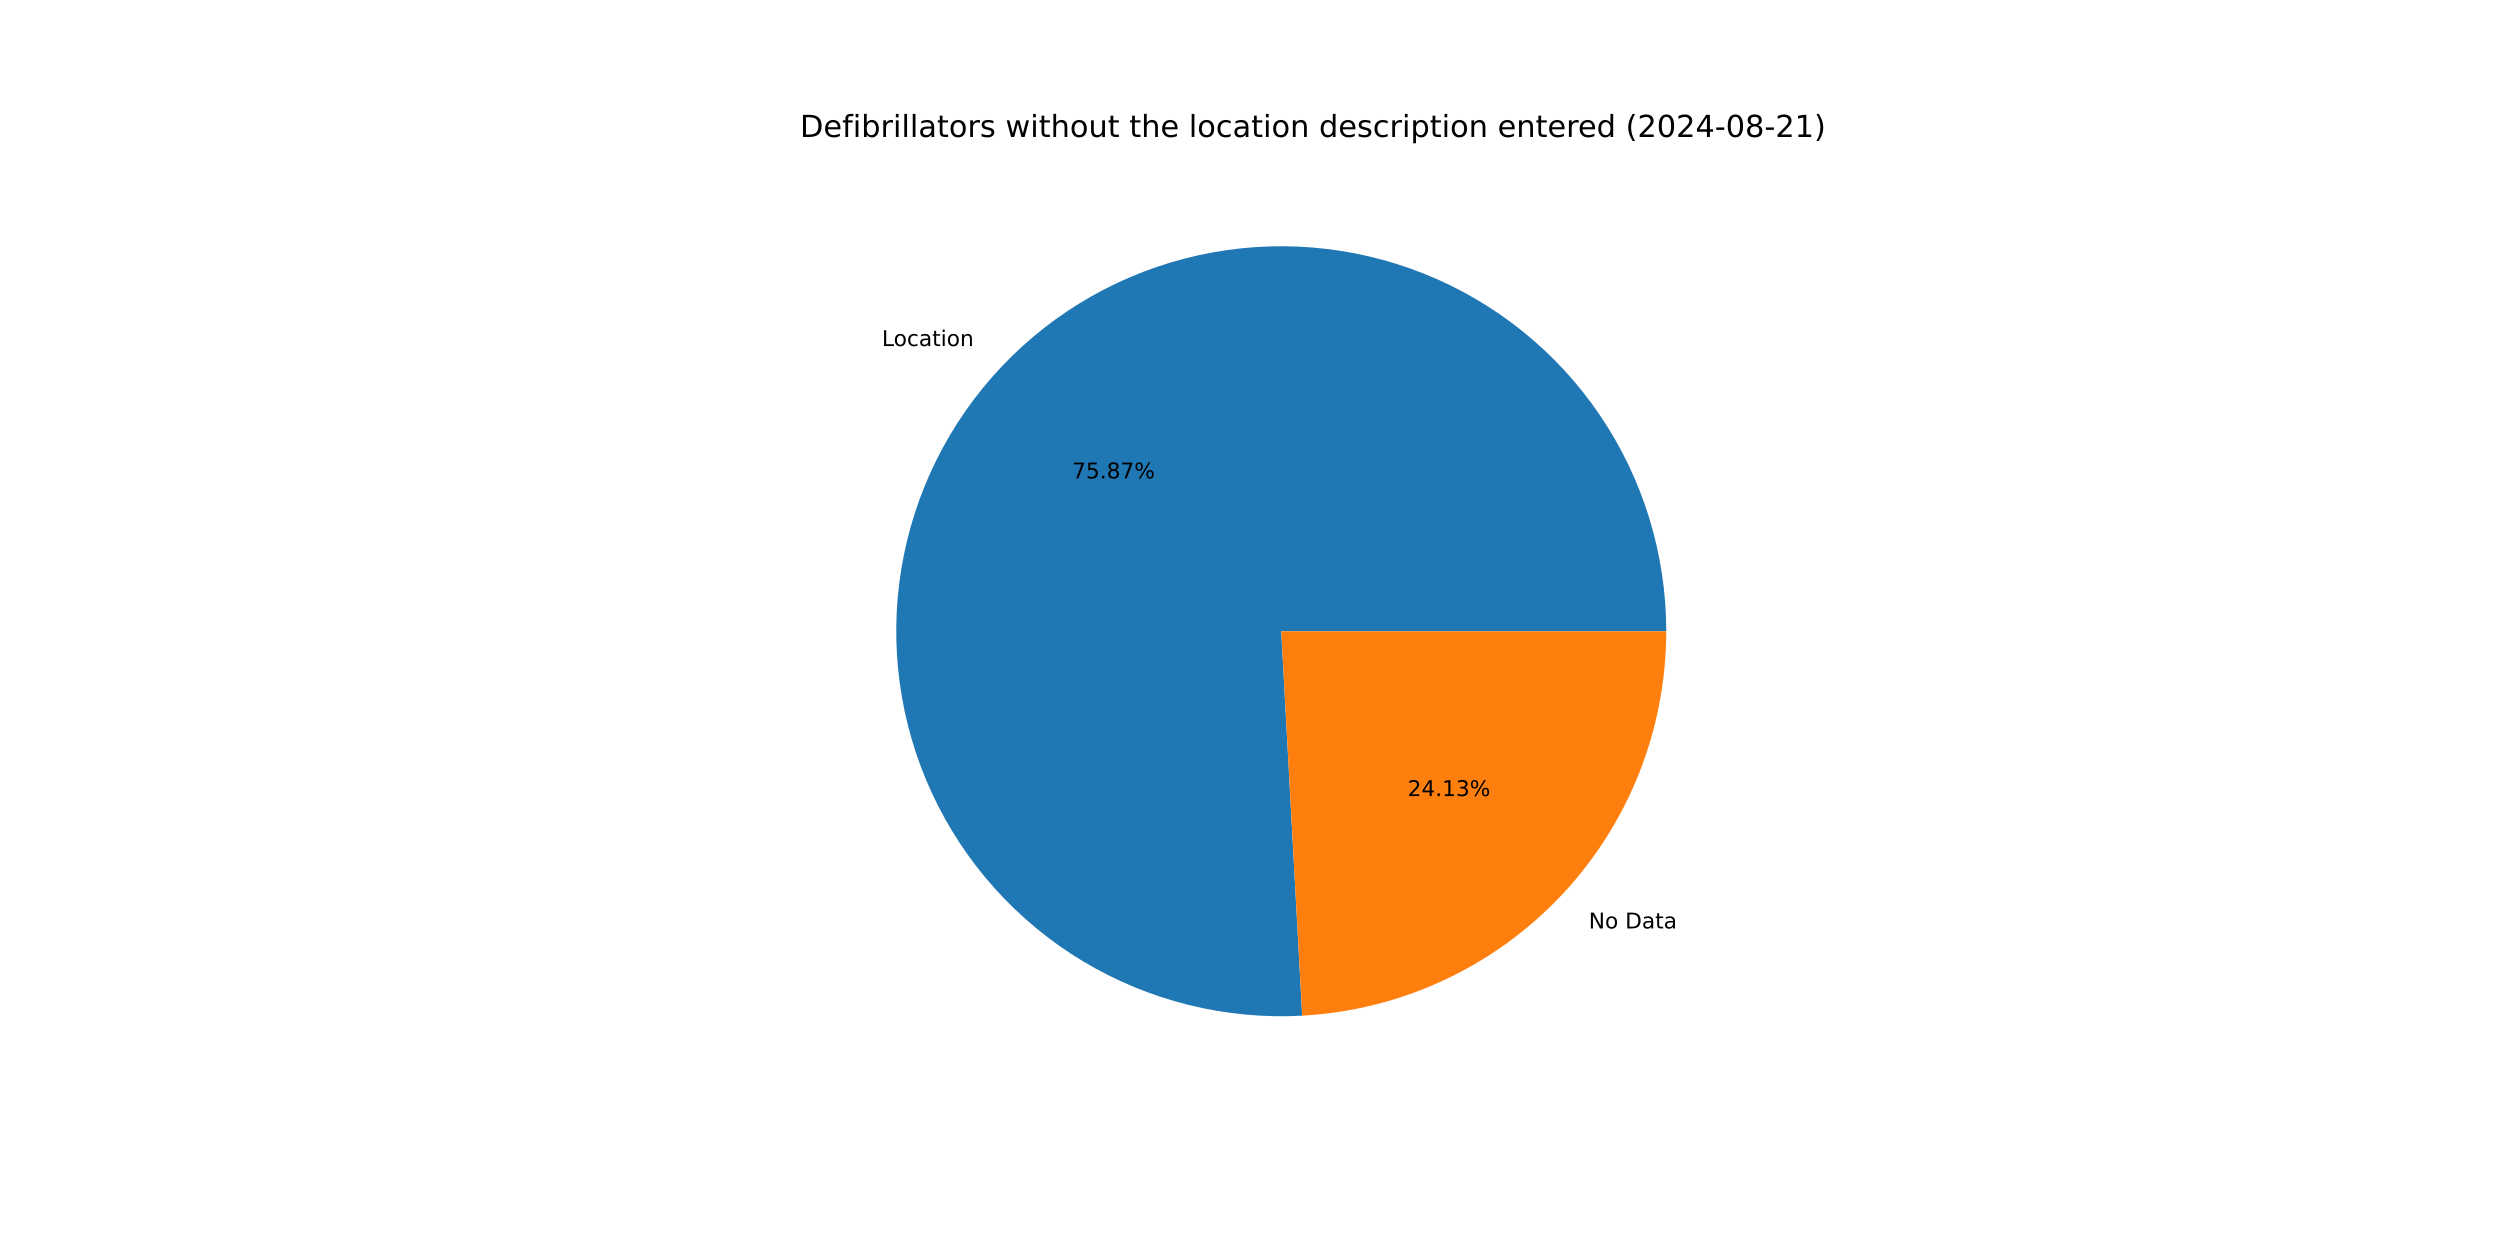
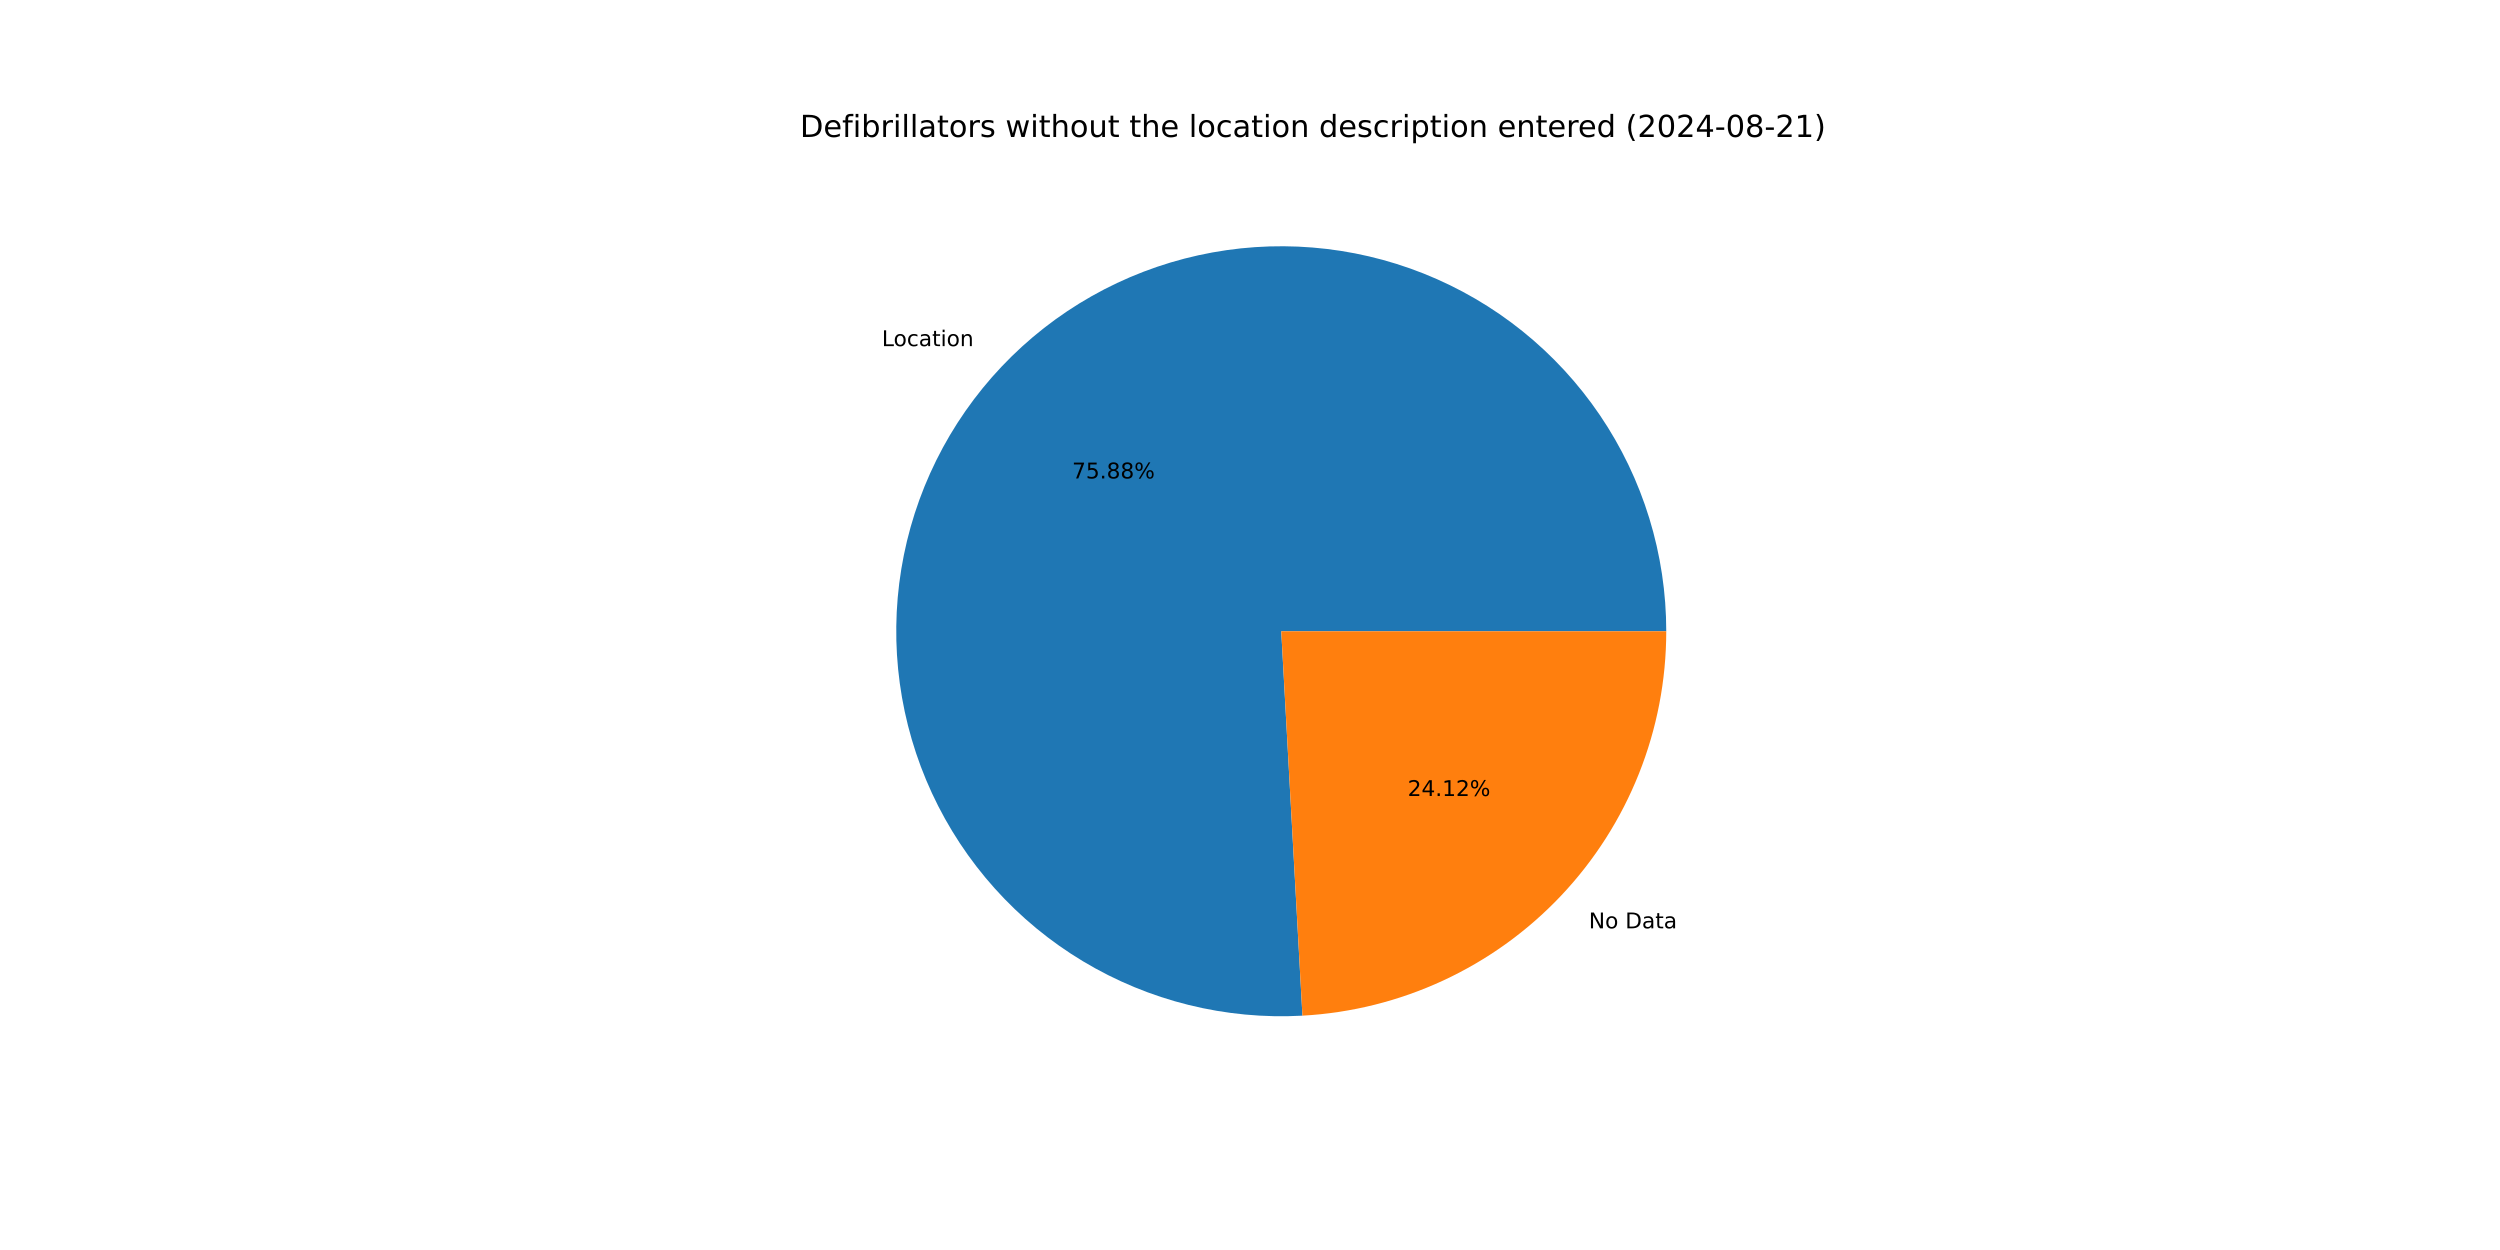
<svg xmlns="http://www.w3.org/2000/svg" xmlns:xlink="http://www.w3.org/1999/xlink" width="1152pt" height="576pt" viewBox="0 0 1152 576" version="1.1">
  <defs>
    <style type="text/css">*{stroke-linejoin: round; stroke-linecap: butt}</style>
  </defs>
  <g id="figure_1">
    <g id="patch_1">
      <path d="M 0 576  L 1152 576  L 1152 0  L 0 0  z " style="fill: #ffffff" />
    </g>
    <g id="axes_1">
      <g id="patch_2">
-         <path d="M 767.808 290.88  C 767.808 273.229 765.174 255.677 759.993 238.804  C 754.811 221.931 747.141 205.925 737.235 191.316  C 727.329 176.707 715.298 163.658 701.541 152.6  C 687.783 141.542 672.452 132.6 656.054 126.068  C 639.656 119.535 622.376 115.487 604.783 114.056  C 587.19 112.625 569.482 113.827 552.245 117.624  C 535.007 121.42 518.432 127.767 503.068 136.456  C 487.704 145.145 473.722 156.078 461.586 168.894  C 449.449 181.71 439.293 196.266 431.453 212.08  C 423.613 227.894 418.177 244.79 415.324 262.209  C 412.472 279.628 412.234 297.375 414.621 314.864  C 417.007 332.352 421.99 349.387 429.404 365.405  C 436.819 381.423 446.583 396.245 458.373 409.381  C 470.163 422.516 483.847 433.819 498.973 442.915  C 514.1 452.012 530.499 458.8 547.629 463.055  C 564.76 467.31 582.429 468.986 600.054 468.025  L 590.4 290.88  z " style="fill: #1f77b4" />
+         <path d="M 767.808 290.88  C 767.808 273.227 765.173 255.672 759.991 238.797  C 754.808 221.922 747.136 205.915 737.228 191.305  C 727.319 176.695 715.286 163.645 701.525 152.587  C 687.764 141.53 672.43 132.588 656.029 126.058  C 639.628 119.527 622.344 115.481 604.749 114.053  C 587.154 112.625 569.444 113.832 552.205 117.632  C 534.966 121.433 518.39 127.785 503.027 136.48  C 487.663 145.174 473.683 156.112 461.548 168.934  C 449.414 181.755 439.261 196.316 431.426 212.135  C 423.59 227.954 418.159 244.854 415.313 262.276  C 412.467 279.698 412.237 297.447 414.631 314.937  C 417.025 332.427 422.015 349.462 429.438 365.479  C 436.861 381.495 446.634 396.314 458.431 409.446  C 470.229 422.578 483.921 433.875 499.055 442.964  C 514.188 452.054 530.593 458.833 547.728 463.08  C 564.863 467.326 582.536 468.991 600.162 468.019  L 590.4 290.88  z " style="fill: #1f77b4" />
      </g>
      <g id="patch_3">
-         <path d="M 600.054 468.025  C 645.352 465.557 688.021 445.805 719.214 412.866  C 750.407 379.926 767.808 336.245 767.808 290.88  L 590.4 290.88  z " style="fill: #ff7f0e" />
+         <path d="M 600.162 468.019  C 645.44 465.524 688.081 445.761 719.252 412.826  C 750.422 379.891 767.808 336.227 767.808 290.88  L 590.4 290.88  z " style="fill: #ff7f0e" />
      </g>
      <g id="matplotlib.axis_1" />
      <g id="matplotlib.axis_2" />
      <g id="text_1">
-         <g transform="translate(406.4074 159.4553) scale(0.1 -0.1)">
+         <g transform="translate(406.3665 159.4985) scale(0.1 -0.1)">
          <defs>
            <path id="DejaVuSans-4c" d="M 628 4666  L 1259 4666  L 1259 531  L 3531 531  L 3531 0  L 628 0  L 628 4666  z " transform="scale(0.015625)" />
            <path id="DejaVuSans-6f" d="M 1959 3097  Q 1497 3097 1228 2736  Q 959 2375 959 1747  Q 959 1119 1226 758  Q 1494 397 1959 397  Q 2419 397 2687 759  Q 2956 1122 2956 1747  Q 2956 2369 2687 2733  Q 2419 3097 1959 3097  z M 1959 3584  Q 2709 3584 3137 3096  Q 3566 2609 3566 1747  Q 3566 888 3137 398  Q 2709 -91 1959 -91  Q 1206 -91 779 398  Q 353 888 353 1747  Q 353 2609 779 3096  Q 1206 3584 1959 3584  z " transform="scale(0.015625)" />
            <path id="DejaVuSans-63" d="M 3122 3366  L 3122 2828  Q 2878 2963 2633 3030  Q 2388 3097 2138 3097  Q 1578 3097 1268 2742  Q 959 2388 959 1747  Q 959 1106 1268 751  Q 1578 397 2138 397  Q 2388 397 2633 464  Q 2878 531 3122 666  L 3122 134  Q 2881 22 2623 -34  Q 2366 -91 2075 -91  Q 1284 -91 818 406  Q 353 903 353 1747  Q 353 2603 823 3093  Q 1294 3584 2113 3584  Q 2378 3584 2631 3529  Q 2884 3475 3122 3366  z " transform="scale(0.015625)" />
            <path id="DejaVuSans-61" d="M 2194 1759  Q 1497 1759 1228 1600  Q 959 1441 959 1056  Q 959 750 1161 570  Q 1363 391 1709 391  Q 2188 391 2477 730  Q 2766 1069 2766 1631  L 2766 1759  L 2194 1759  z M 3341 1997  L 3341 0  L 2766 0  L 2766 531  Q 2569 213 2275 61  Q 1981 -91 1556 -91  Q 1019 -91 701 211  Q 384 513 384 1019  Q 384 1609 779 1909  Q 1175 2209 1959 2209  L 2766 2209  L 2766 2266  Q 2766 2663 2505 2880  Q 2244 3097 1772 3097  Q 1472 3097 1187 3025  Q 903 2953 641 2809  L 641 3341  Q 956 3463 1253 3523  Q 1550 3584 1831 3584  Q 2591 3584 2966 3190  Q 3341 2797 3341 1997  z " transform="scale(0.015625)" />
            <path id="DejaVuSans-74" d="M 1172 4494  L 1172 3500  L 2356 3500  L 2356 3053  L 1172 3053  L 1172 1153  Q 1172 725 1289 603  Q 1406 481 1766 481  L 2356 481  L 2356 0  L 1766 0  Q 1100 0 847 248  Q 594 497 594 1153  L 594 3053  L 172 3053  L 172 3500  L 594 3500  L 594 4494  L 1172 4494  z " transform="scale(0.015625)" />
            <path id="DejaVuSans-69" d="M 603 3500  L 1178 3500  L 1178 0  L 603 0  L 603 3500  z M 603 4863  L 1178 4863  L 1178 4134  L 603 4134  L 603 4863  z " transform="scale(0.015625)" />
            <path id="DejaVuSans-6e" d="M 3513 2113  L 3513 0  L 2938 0  L 2938 2094  Q 2938 2591 2744 2837  Q 2550 3084 2163 3084  Q 1697 3084 1428 2787  Q 1159 2491 1159 1978  L 1159 0  L 581 0  L 581 3500  L 1159 3500  L 1159 2956  Q 1366 3272 1645 3428  Q 1925 3584 2291 3584  Q 2894 3584 3203 3211  Q 3513 2838 3513 2113  z " transform="scale(0.015625)" />
          </defs>
          <use xlink:href="#DejaVuSans-4c" />
          <use xlink:href="#DejaVuSans-6f" x="53.963" />
          <use xlink:href="#DejaVuSans-63" x="115.145" />
          <use xlink:href="#DejaVuSans-61" x="170.125" />
          <use xlink:href="#DejaVuSans-74" x="231.404" />
          <use xlink:href="#DejaVuSans-69" x="270.613" />
          <use xlink:href="#DejaVuSans-6f" x="298.396" />
          <use xlink:href="#DejaVuSans-6e" x="359.578" />
        </g>
      </g>
      <g id="text_2">
-         <g transform="translate(494.0466 220.448) scale(0.1 -0.1)">
+         <g transform="translate(494.0243 220.4716) scale(0.1 -0.1)">
          <defs>
            <path id="DejaVuSans-37" d="M 525 4666  L 3525 4666  L 3525 4397  L 1831 0  L 1172 0  L 2766 4134  L 525 4134  L 525 4666  z " transform="scale(0.015625)" />
            <path id="DejaVuSans-35" d="M 691 4666  L 3169 4666  L 3169 4134  L 1269 4134  L 1269 2991  Q 1406 3038 1543 3061  Q 1681 3084 1819 3084  Q 2600 3084 3056 2656  Q 3513 2228 3513 1497  Q 3513 744 3044 326  Q 2575 -91 1722 -91  Q 1428 -91 1123 -41  Q 819 9 494 109  L 494 744  Q 775 591 1075 516  Q 1375 441 1709 441  Q 2250 441 2565 725  Q 2881 1009 2881 1497  Q 2881 1984 2565 2268  Q 2250 2553 1709 2553  Q 1456 2553 1204 2497  Q 953 2441 691 2322  L 691 4666  z " transform="scale(0.015625)" />
            <path id="DejaVuSans-2e" d="M 684 794  L 1344 794  L 1344 0  L 684 0  L 684 794  z " transform="scale(0.015625)" />
            <path id="DejaVuSans-38" d="M 2034 2216  Q 1584 2216 1326 1975  Q 1069 1734 1069 1313  Q 1069 891 1326 650  Q 1584 409 2034 409  Q 2484 409 2743 651  Q 3003 894 3003 1313  Q 3003 1734 2745 1975  Q 2488 2216 2034 2216  z M 1403 2484  Q 997 2584 770 2862  Q 544 3141 544 3541  Q 544 4100 942 4425  Q 1341 4750 2034 4750  Q 2731 4750 3128 4425  Q 3525 4100 3525 3541  Q 3525 3141 3298 2862  Q 3072 2584 2669 2484  Q 3125 2378 3379 2068  Q 3634 1759 3634 1313  Q 3634 634 3220 271  Q 2806 -91 2034 -91  Q 1263 -91 848 271  Q 434 634 434 1313  Q 434 1759 690 2068  Q 947 2378 1403 2484  z M 1172 3481  Q 1172 3119 1398 2916  Q 1625 2713 2034 2713  Q 2441 2713 2670 2916  Q 2900 3119 2900 3481  Q 2900 3844 2670 4047  Q 2441 4250 2034 4250  Q 1625 4250 1398 4047  Q 1172 3844 1172 3481  z " transform="scale(0.015625)" />
            <path id="DejaVuSans-25" d="M 4653 2053  Q 4381 2053 4226 1822  Q 4072 1591 4072 1178  Q 4072 772 4226 539  Q 4381 306 4653 306  Q 4919 306 5073 539  Q 5228 772 5228 1178  Q 5228 1588 5073 1820  Q 4919 2053 4653 2053  z M 4653 2450  Q 5147 2450 5437 2106  Q 5728 1763 5728 1178  Q 5728 594 5436 251  Q 5144 -91 4653 -91  Q 4153 -91 3862 251  Q 3572 594 3572 1178  Q 3572 1766 3864 2108  Q 4156 2450 4653 2450  z M 1428 4353  Q 1159 4353 1004 4120  Q 850 3888 850 3481  Q 850 3069 1003 2837  Q 1156 2606 1428 2606  Q 1700 2606 1854 2837  Q 2009 3069 2009 3481  Q 2009 3884 1853 4118  Q 1697 4353 1428 4353  z M 4250 4750  L 4750 4750  L 1831 -91  L 1331 -91  L 4250 4750  z M 1428 4750  Q 1922 4750 2215 4408  Q 2509 4066 2509 3481  Q 2509 2891 2217 2550  Q 1925 2209 1428 2209  Q 931 2209 642 2551  Q 353 2894 353 3481  Q 353 4063 643 4406  Q 934 4750 1428 4750  z " transform="scale(0.015625)" />
          </defs>
          <use xlink:href="#DejaVuSans-37" />
          <use xlink:href="#DejaVuSans-35" x="63.623" />
          <use xlink:href="#DejaVuSans-2e" x="127.246" />
          <use xlink:href="#DejaVuSans-38" x="159.033" />
-           <use xlink:href="#DejaVuSans-37" x="222.656" />
+           <use xlink:href="#DejaVuSans-38" x="222.656" />
          <use xlink:href="#DejaVuSans-25" x="286.279" />
        </g>
      </g>
      <g id="text_3">
-         <g transform="translate(732.0958 427.8234) scale(0.1 -0.1)">
+         <g transform="translate(732.1367 427.7802) scale(0.1 -0.1)">
          <defs>
            <path id="DejaVuSans-4e" d="M 628 4666  L 1478 4666  L 3547 763  L 3547 4666  L 4159 4666  L 4159 0  L 3309 0  L 1241 3903  L 1241 0  L 628 0  L 628 4666  z " transform="scale(0.015625)" />
            <path id="DejaVuSans-20" transform="scale(0.015625)" />
            <path id="DejaVuSans-44" d="M 1259 4147  L 1259 519  L 2022 519  Q 2988 519 3436 956  Q 3884 1394 3884 2338  Q 3884 3275 3436 3711  Q 2988 4147 2022 4147  L 1259 4147  z M 628 4666  L 1925 4666  Q 3281 4666 3915 4102  Q 4550 3538 4550 2338  Q 4550 1131 3912 565  Q 3275 0 1925 0  L 628 0  L 628 4666  z " transform="scale(0.015625)" />
          </defs>
          <use xlink:href="#DejaVuSans-4e" />
          <use xlink:href="#DejaVuSans-6f" x="74.805" />
          <use xlink:href="#DejaVuSans-20" x="135.986" />
          <use xlink:href="#DejaVuSans-44" x="167.773" />
          <use xlink:href="#DejaVuSans-61" x="244.775" />
          <use xlink:href="#DejaVuSans-74" x="306.055" />
          <use xlink:href="#DejaVuSans-61" x="345.264" />
        </g>
      </g>
      <g id="text_4">
-         <g transform="translate(648.6238 366.8307) scale(0.1 -0.1)">
+         <g transform="translate(648.6461 366.8071) scale(0.1 -0.1)">
          <defs>
            <path id="DejaVuSans-32" d="M 1228 531  L 3431 531  L 3431 0  L 469 0  L 469 531  Q 828 903 1448 1529  Q 2069 2156 2228 2338  Q 2531 2678 2651 2914  Q 2772 3150 2772 3378  Q 2772 3750 2511 3984  Q 2250 4219 1831 4219  Q 1534 4219 1204 4116  Q 875 4013 500 3803  L 500 4441  Q 881 4594 1212 4672  Q 1544 4750 1819 4750  Q 2544 4750 2975 4387  Q 3406 4025 3406 3419  Q 3406 3131 3298 2873  Q 3191 2616 2906 2266  Q 2828 2175 2409 1742  Q 1991 1309 1228 531  z " transform="scale(0.015625)" />
            <path id="DejaVuSans-34" d="M 2419 4116  L 825 1625  L 2419 1625  L 2419 4116  z M 2253 4666  L 3047 4666  L 3047 1625  L 3713 1625  L 3713 1100  L 3047 1100  L 3047 0  L 2419 0  L 2419 1100  L 313 1100  L 313 1709  L 2253 4666  z " transform="scale(0.015625)" />
            <path id="DejaVuSans-31" d="M 794 531  L 1825 531  L 1825 4091  L 703 3866  L 703 4441  L 1819 4666  L 2450 4666  L 2450 531  L 3481 531  L 3481 0  L 794 0  L 794 531  z " transform="scale(0.015625)" />
-             <path id="DejaVuSans-33" d="M 2597 2516  Q 3050 2419 3304 2112  Q 3559 1806 3559 1356  Q 3559 666 3084 287  Q 2609 -91 1734 -91  Q 1441 -91 1130 -33  Q 819 25 488 141  L 488 750  Q 750 597 1062 519  Q 1375 441 1716 441  Q 2309 441 2620 675  Q 2931 909 2931 1356  Q 2931 1769 2642 2001  Q 2353 2234 1838 2234  L 1294 2234  L 1294 2753  L 1863 2753  Q 2328 2753 2575 2939  Q 2822 3125 2822 3475  Q 2822 3834 2567 4026  Q 2313 4219 1838 4219  Q 1578 4219 1281 4162  Q 984 4106 628 3988  L 628 4550  Q 988 4650 1302 4700  Q 1616 4750 1894 4750  Q 2613 4750 3031 4423  Q 3450 4097 3450 3541  Q 3450 3153 3228 2886  Q 3006 2619 2597 2516  z " transform="scale(0.015625)" />
          </defs>
          <use xlink:href="#DejaVuSans-32" />
          <use xlink:href="#DejaVuSans-34" x="63.623" />
          <use xlink:href="#DejaVuSans-2e" x="127.246" />
          <use xlink:href="#DejaVuSans-31" x="159.033" />
-           <use xlink:href="#DejaVuSans-33" x="222.656" />
+           <use xlink:href="#DejaVuSans-32" x="222.656" />
          <use xlink:href="#DejaVuSans-25" x="286.279" />
        </g>
      </g>
      <g id="text_5">
        <g transform="translate(368.64 63.12) scale(0.14 -0.14)">
          <defs>
            <path id="DejaVuSans-65" d="M 3597 1894  L 3597 1613  L 953 1613  Q 991 1019 1311 708  Q 1631 397 2203 397  Q 2534 397 2845 478  Q 3156 559 3463 722  L 3463 178  Q 3153 47 2828 -22  Q 2503 -91 2169 -91  Q 1331 -91 842 396  Q 353 884 353 1716  Q 353 2575 817 3079  Q 1281 3584 2069 3584  Q 2775 3584 3186 3129  Q 3597 2675 3597 1894  z M 3022 2063  Q 3016 2534 2758 2815  Q 2500 3097 2075 3097  Q 1594 3097 1305 2825  Q 1016 2553 972 2059  L 3022 2063  z " transform="scale(0.015625)" />
            <path id="DejaVuSans-66" d="M 2375 4863  L 2375 4384  L 1825 4384  Q 1516 4384 1395 4259  Q 1275 4134 1275 3809  L 1275 3500  L 2222 3500  L 2222 3053  L 1275 3053  L 1275 0  L 697 0  L 697 3053  L 147 3053  L 147 3500  L 697 3500  L 697 3744  Q 697 4328 969 4595  Q 1241 4863 1831 4863  L 2375 4863  z " transform="scale(0.015625)" />
            <path id="DejaVuSans-62" d="M 3116 1747  Q 3116 2381 2855 2742  Q 2594 3103 2138 3103  Q 1681 3103 1420 2742  Q 1159 2381 1159 1747  Q 1159 1113 1420 752  Q 1681 391 2138 391  Q 2594 391 2855 752  Q 3116 1113 3116 1747  z M 1159 2969  Q 1341 3281 1617 3432  Q 1894 3584 2278 3584  Q 2916 3584 3314 3078  Q 3713 2572 3713 1747  Q 3713 922 3314 415  Q 2916 -91 2278 -91  Q 1894 -91 1617 61  Q 1341 213 1159 525  L 1159 0  L 581 0  L 581 4863  L 1159 4863  L 1159 2969  z " transform="scale(0.015625)" />
            <path id="DejaVuSans-72" d="M 2631 2963  Q 2534 3019 2420 3045  Q 2306 3072 2169 3072  Q 1681 3072 1420 2755  Q 1159 2438 1159 1844  L 1159 0  L 581 0  L 581 3500  L 1159 3500  L 1159 2956  Q 1341 3275 1631 3429  Q 1922 3584 2338 3584  Q 2397 3584 2469 3576  Q 2541 3569 2628 3553  L 2631 2963  z " transform="scale(0.015625)" />
            <path id="DejaVuSans-6c" d="M 603 4863  L 1178 4863  L 1178 0  L 603 0  L 603 4863  z " transform="scale(0.015625)" />
            <path id="DejaVuSans-73" d="M 2834 3397  L 2834 2853  Q 2591 2978 2328 3040  Q 2066 3103 1784 3103  Q 1356 3103 1142 2972  Q 928 2841 928 2578  Q 928 2378 1081 2264  Q 1234 2150 1697 2047  L 1894 2003  Q 2506 1872 2764 1633  Q 3022 1394 3022 966  Q 3022 478 2636 193  Q 2250 -91 1575 -91  Q 1294 -91 989 -36  Q 684 19 347 128  L 347 722  Q 666 556 975 473  Q 1284 391 1588 391  Q 1994 391 2212 530  Q 2431 669 2431 922  Q 2431 1156 2273 1281  Q 2116 1406 1581 1522  L 1381 1569  Q 847 1681 609 1914  Q 372 2147 372 2553  Q 372 3047 722 3315  Q 1072 3584 1716 3584  Q 2034 3584 2315 3537  Q 2597 3491 2834 3397  z " transform="scale(0.015625)" />
            <path id="DejaVuSans-77" d="M 269 3500  L 844 3500  L 1563 769  L 2278 3500  L 2956 3500  L 3675 769  L 4391 3500  L 4966 3500  L 4050 0  L 3372 0  L 2619 2869  L 1863 0  L 1184 0  L 269 3500  z " transform="scale(0.015625)" />
            <path id="DejaVuSans-68" d="M 3513 2113  L 3513 0  L 2938 0  L 2938 2094  Q 2938 2591 2744 2837  Q 2550 3084 2163 3084  Q 1697 3084 1428 2787  Q 1159 2491 1159 1978  L 1159 0  L 581 0  L 581 4863  L 1159 4863  L 1159 2956  Q 1366 3272 1645 3428  Q 1925 3584 2291 3584  Q 2894 3584 3203 3211  Q 3513 2838 3513 2113  z " transform="scale(0.015625)" />
            <path id="DejaVuSans-75" d="M 544 1381  L 544 3500  L 1119 3500  L 1119 1403  Q 1119 906 1312 657  Q 1506 409 1894 409  Q 2359 409 2629 706  Q 2900 1003 2900 1516  L 2900 3500  L 3475 3500  L 3475 0  L 2900 0  L 2900 538  Q 2691 219 2414 64  Q 2138 -91 1772 -91  Q 1169 -91 856 284  Q 544 659 544 1381  z M 1991 3584  L 1991 3584  z " transform="scale(0.015625)" />
            <path id="DejaVuSans-64" d="M 2906 2969  L 2906 4863  L 3481 4863  L 3481 0  L 2906 0  L 2906 525  Q 2725 213 2448 61  Q 2172 -91 1784 -91  Q 1150 -91 751 415  Q 353 922 353 1747  Q 353 2572 751 3078  Q 1150 3584 1784 3584  Q 2172 3584 2448 3432  Q 2725 3281 2906 2969  z M 947 1747  Q 947 1113 1208 752  Q 1469 391 1925 391  Q 2381 391 2643 752  Q 2906 1113 2906 1747  Q 2906 2381 2643 2742  Q 2381 3103 1925 3103  Q 1469 3103 1208 2742  Q 947 2381 947 1747  z " transform="scale(0.015625)" />
            <path id="DejaVuSans-70" d="M 1159 525  L 1159 -1331  L 581 -1331  L 581 3500  L 1159 3500  L 1159 2969  Q 1341 3281 1617 3432  Q 1894 3584 2278 3584  Q 2916 3584 3314 3078  Q 3713 2572 3713 1747  Q 3713 922 3314 415  Q 2916 -91 2278 -91  Q 1894 -91 1617 61  Q 1341 213 1159 525  z M 3116 1747  Q 3116 2381 2855 2742  Q 2594 3103 2138 3103  Q 1681 3103 1420 2742  Q 1159 2381 1159 1747  Q 1159 1113 1420 752  Q 1681 391 2138 391  Q 2594 391 2855 752  Q 3116 1113 3116 1747  z " transform="scale(0.015625)" />
            <path id="DejaVuSans-28" d="M 1984 4856  Q 1566 4138 1362 3434  Q 1159 2731 1159 2009  Q 1159 1288 1364 580  Q 1569 -128 1984 -844  L 1484 -844  Q 1016 -109 783 600  Q 550 1309 550 2009  Q 550 2706 781 3412  Q 1013 4119 1484 4856  L 1984 4856  z " transform="scale(0.015625)" />
            <path id="DejaVuSans-30" d="M 2034 4250  Q 1547 4250 1301 3770  Q 1056 3291 1056 2328  Q 1056 1369 1301 889  Q 1547 409 2034 409  Q 2525 409 2770 889  Q 3016 1369 3016 2328  Q 3016 3291 2770 3770  Q 2525 4250 2034 4250  z M 2034 4750  Q 2819 4750 3233 4129  Q 3647 3509 3647 2328  Q 3647 1150 3233 529  Q 2819 -91 2034 -91  Q 1250 -91 836 529  Q 422 1150 422 2328  Q 422 3509 836 4129  Q 1250 4750 2034 4750  z " transform="scale(0.015625)" />
            <path id="DejaVuSans-2d" d="M 313 2009  L 1997 2009  L 1997 1497  L 313 1497  L 313 2009  z " transform="scale(0.015625)" />
            <path id="DejaVuSans-29" d="M 513 4856  L 1013 4856  Q 1481 4119 1714 3412  Q 1947 2706 1947 2009  Q 1947 1309 1714 600  Q 1481 -109 1013 -844  L 513 -844  Q 928 -128 1133 580  Q 1338 1288 1338 2009  Q 1338 2731 1133 3434  Q 928 4138 513 4856  z " transform="scale(0.015625)" />
          </defs>
          <use xlink:href="#DejaVuSans-44" />
          <use xlink:href="#DejaVuSans-65" x="77.002" />
          <use xlink:href="#DejaVuSans-66" x="138.525" />
          <use xlink:href="#DejaVuSans-69" x="173.73" />
          <use xlink:href="#DejaVuSans-62" x="201.514" />
          <use xlink:href="#DejaVuSans-72" x="264.99" />
          <use xlink:href="#DejaVuSans-69" x="306.104" />
          <use xlink:href="#DejaVuSans-6c" x="333.887" />
          <use xlink:href="#DejaVuSans-6c" x="361.67" />
          <use xlink:href="#DejaVuSans-61" x="389.453" />
          <use xlink:href="#DejaVuSans-74" x="450.732" />
          <use xlink:href="#DejaVuSans-6f" x="489.941" />
          <use xlink:href="#DejaVuSans-72" x="551.123" />
          <use xlink:href="#DejaVuSans-73" x="592.236" />
          <use xlink:href="#DejaVuSans-20" x="644.336" />
          <use xlink:href="#DejaVuSans-77" x="676.123" />
          <use xlink:href="#DejaVuSans-69" x="757.91" />
          <use xlink:href="#DejaVuSans-74" x="785.693" />
          <use xlink:href="#DejaVuSans-68" x="824.902" />
          <use xlink:href="#DejaVuSans-6f" x="888.281" />
          <use xlink:href="#DejaVuSans-75" x="949.463" />
          <use xlink:href="#DejaVuSans-74" x="1012.842" />
          <use xlink:href="#DejaVuSans-20" x="1052.051" />
          <use xlink:href="#DejaVuSans-74" x="1083.838" />
          <use xlink:href="#DejaVuSans-68" x="1123.047" />
          <use xlink:href="#DejaVuSans-65" x="1186.426" />
          <use xlink:href="#DejaVuSans-20" x="1247.949" />
          <use xlink:href="#DejaVuSans-6c" x="1279.736" />
          <use xlink:href="#DejaVuSans-6f" x="1307.52" />
          <use xlink:href="#DejaVuSans-63" x="1368.701" />
          <use xlink:href="#DejaVuSans-61" x="1423.682" />
          <use xlink:href="#DejaVuSans-74" x="1484.961" />
          <use xlink:href="#DejaVuSans-69" x="1524.17" />
          <use xlink:href="#DejaVuSans-6f" x="1551.953" />
          <use xlink:href="#DejaVuSans-6e" x="1613.135" />
          <use xlink:href="#DejaVuSans-20" x="1676.514" />
          <use xlink:href="#DejaVuSans-64" x="1708.301" />
          <use xlink:href="#DejaVuSans-65" x="1771.777" />
          <use xlink:href="#DejaVuSans-73" x="1833.301" />
          <use xlink:href="#DejaVuSans-63" x="1885.4" />
          <use xlink:href="#DejaVuSans-72" x="1940.381" />
          <use xlink:href="#DejaVuSans-69" x="1981.494" />
          <use xlink:href="#DejaVuSans-70" x="2009.277" />
          <use xlink:href="#DejaVuSans-74" x="2072.754" />
          <use xlink:href="#DejaVuSans-69" x="2111.963" />
          <use xlink:href="#DejaVuSans-6f" x="2139.746" />
          <use xlink:href="#DejaVuSans-6e" x="2200.928" />
          <use xlink:href="#DejaVuSans-20" x="2264.307" />
          <use xlink:href="#DejaVuSans-65" x="2296.094" />
          <use xlink:href="#DejaVuSans-6e" x="2357.617" />
          <use xlink:href="#DejaVuSans-74" x="2420.996" />
          <use xlink:href="#DejaVuSans-65" x="2460.205" />
          <use xlink:href="#DejaVuSans-72" x="2521.729" />
          <use xlink:href="#DejaVuSans-65" x="2560.592" />
          <use xlink:href="#DejaVuSans-64" x="2622.115" />
          <use xlink:href="#DejaVuSans-20" x="2685.592" />
          <use xlink:href="#DejaVuSans-28" x="2717.379" />
          <use xlink:href="#DejaVuSans-32" x="2756.393" />
          <use xlink:href="#DejaVuSans-30" x="2820.016" />
          <use xlink:href="#DejaVuSans-32" x="2883.639" />
          <use xlink:href="#DejaVuSans-34" x="2947.262" />
          <use xlink:href="#DejaVuSans-2d" x="3010.885" />
          <use xlink:href="#DejaVuSans-30" x="3046.969" />
          <use xlink:href="#DejaVuSans-38" x="3110.592" />
          <use xlink:href="#DejaVuSans-2d" x="3174.215" />
          <use xlink:href="#DejaVuSans-32" x="3210.299" />
          <use xlink:href="#DejaVuSans-31" x="3273.922" />
          <use xlink:href="#DejaVuSans-29" x="3337.545" />
        </g>
      </g>
    </g>
  </g>
</svg>
